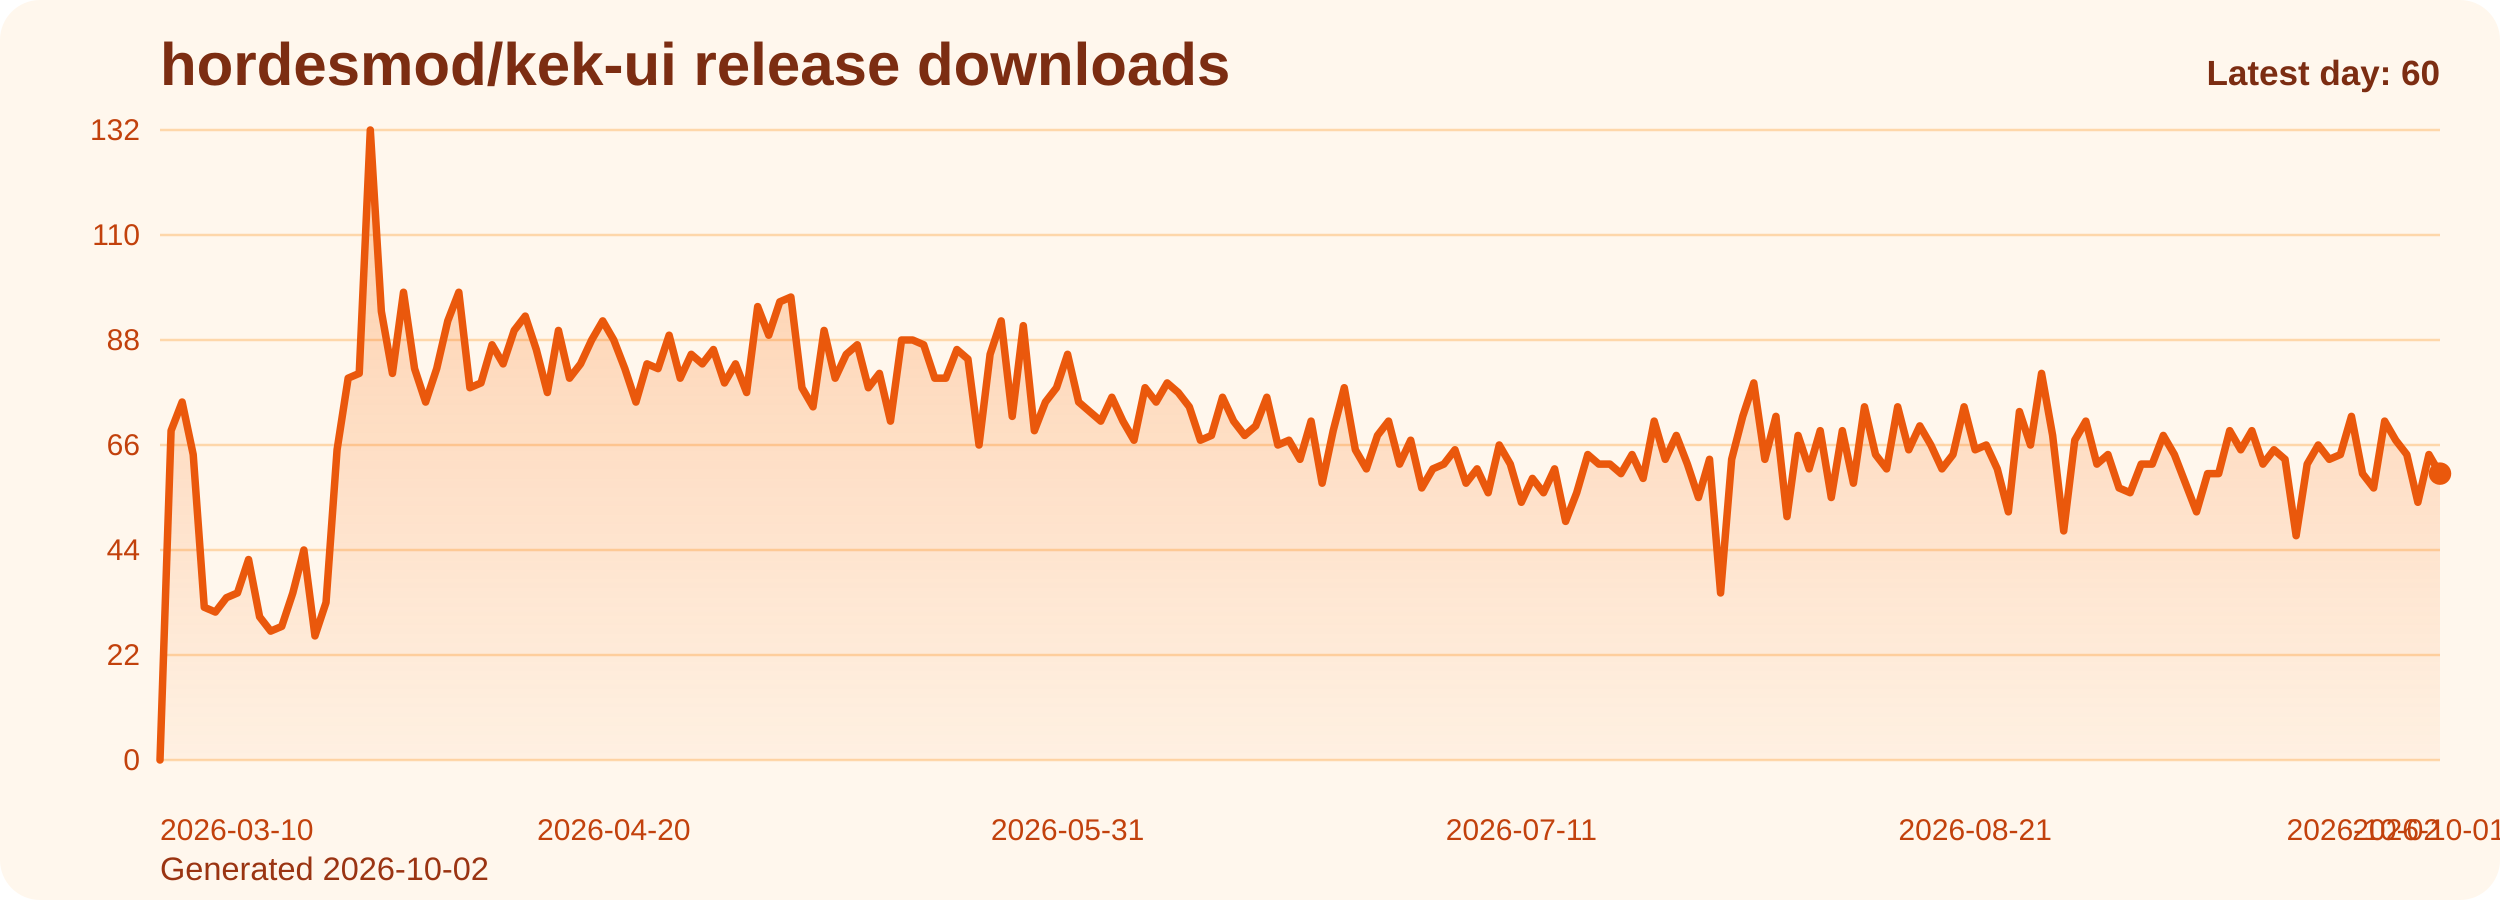
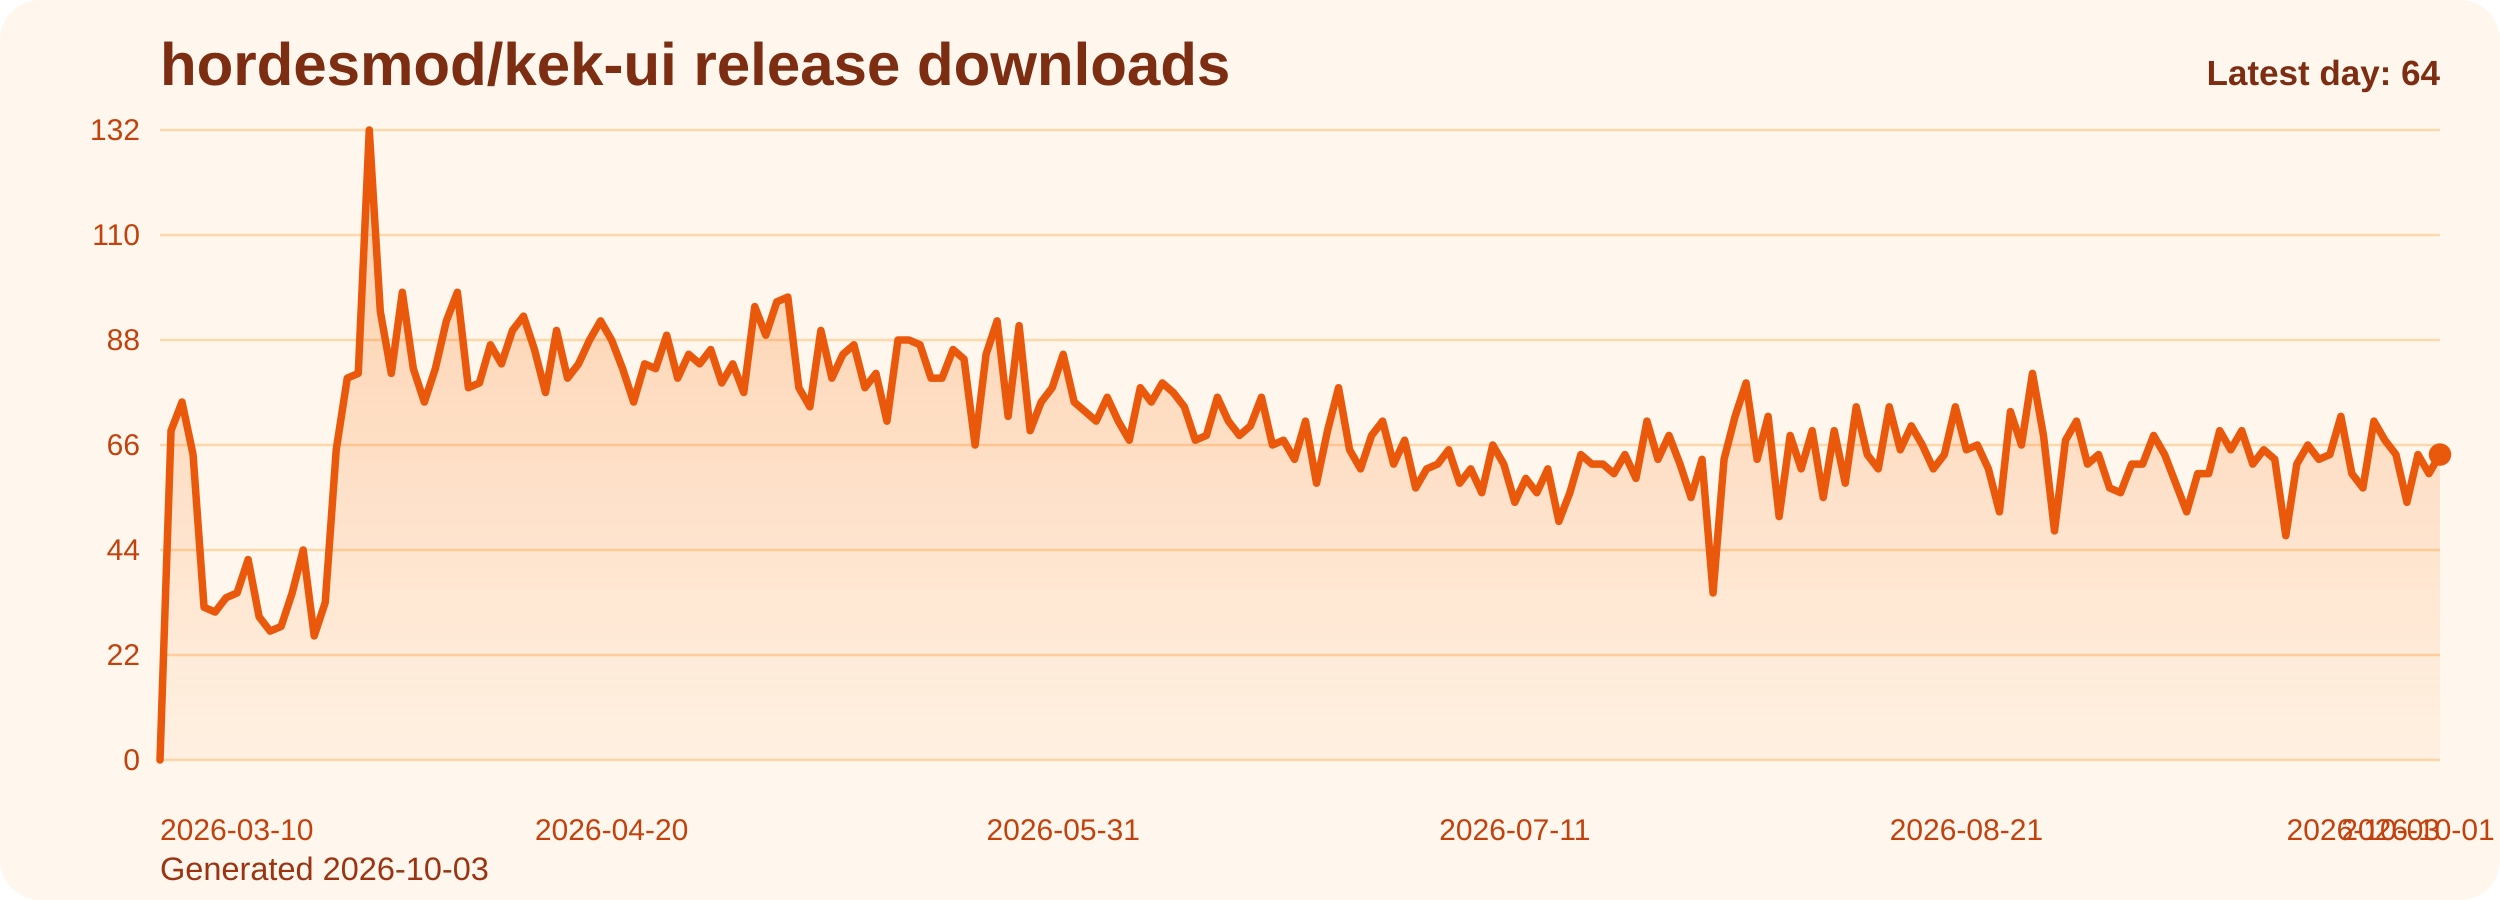
<svg xmlns="http://www.w3.org/2000/svg" viewBox="0 0 1000 360" role="img" aria-label="hordesmod/kek-ui release downloads chart">
  <defs>
    <linearGradient id="fill-daily-orange" x1="0" y1="0" x2="0" y2="1">
      <stop offset="0%" stop-color="#f97316" stop-opacity="0.32" />
      <stop offset="100%" stop-color="#f97316" stop-opacity="0.05" />
    </linearGradient>
    <style>
      .bg { fill: #fff7ed; }
      .title { font: 700 24px Arial, sans-serif; fill: #7c2d12; }
      .sub { font: 400 13px Arial, sans-serif; fill: #9a3412; }
      .grid { stroke: #fed7aa; stroke-width: 1; }
      .axis { font: 400 12px Arial, sans-serif; fill: #c2410c; }
      .line { fill: none; stroke: #ea580c; stroke-width: 3; stroke-linecap: round; stroke-linejoin: round; }
      .dot { fill: #ea580c; }
      .value { font: 600 11px Arial, sans-serif; fill: #9a3412; }
      .latest { font: 700 14px Arial, sans-serif; fill: #7c2d12; }
    </style>
  </defs>
  <rect class="bg" x="0" y="0" width="1000" height="360" rx="16" />
  <text class="title" x="64" y="34">hordesmod/kek-ui release downloads</text>
-   <text class="sub" x="64" y="352">Generated 2026-10-02</text>
+   <text class="sub" x="64" y="352">Generated 2026-10-03</text>
  <line x1="64" y1="52.00" x2="976" y2="52.00" class="grid" />
  <text x="56" y="56.00" text-anchor="end" class="axis">132</text>
  <line x1="64" y1="94.00" x2="976" y2="94.00" class="grid" />
  <text x="56" y="98.00" text-anchor="end" class="axis">110</text>
  <line x1="64" y1="136.00" x2="976" y2="136.00" class="grid" />
  <text x="56" y="140.00" text-anchor="end" class="axis">88</text>
  <line x1="64" y1="178.00" x2="976" y2="178.00" class="grid" />
  <text x="56" y="182.00" text-anchor="end" class="axis">66</text>
  <line x1="64" y1="220.00" x2="976" y2="220.00" class="grid" />
  <text x="56" y="224.00" text-anchor="end" class="axis">44</text>
  <line x1="64" y1="262.00" x2="976" y2="262.00" class="grid" />
  <text x="56" y="266.00" text-anchor="end" class="axis">22</text>
  <line x1="64" y1="304.00" x2="976" y2="304.00" class="grid" />
  <text x="56" y="308.00" text-anchor="end" class="axis">0</text>
-   <path d="M 64.00 304 L 64.00 304.00 L 68.43 172.27 L 72.85 160.82 L 77.28 181.82 L 81.71 242.91 L 86.14 244.82 L 90.56 239.09 L 94.99 237.18 L 99.42 223.82 L 103.84 246.73 L 108.27 252.45 L 112.70 250.55 L 117.13 237.18 L 121.55 220.00 L 125.98 254.36 L 130.41 241.00 L 134.83 179.91 L 139.26 151.27 L 143.69 149.36 L 148.12 52.00 L 152.54 124.55 L 156.97 149.36 L 161.40 116.91 L 165.83 147.45 L 170.25 160.82 L 174.68 147.45 L 179.11 128.36 L 183.53 116.91 L 187.96 155.09 L 192.39 153.18 L 196.82 137.91 L 201.24 145.55 L 205.67 132.18 L 210.10 126.45 L 214.52 139.82 L 218.95 157.00 L 223.38 132.18 L 227.81 151.27 L 232.23 145.55 L 236.66 136.00 L 241.09 128.36 L 245.51 136.00 L 249.94 147.45 L 254.37 160.82 L 258.80 145.55 L 263.22 147.45 L 267.65 134.09 L 272.08 151.27 L 276.50 141.73 L 280.93 145.55 L 285.36 139.82 L 289.79 153.18 L 294.21 145.55 L 298.64 157.00 L 303.07 122.64 L 307.50 134.09 L 311.92 120.73 L 316.35 118.82 L 320.78 155.09 L 325.20 162.73 L 329.63 132.18 L 334.06 151.27 L 338.49 141.73 L 342.91 137.91 L 347.34 155.09 L 351.77 149.36 L 356.19 168.45 L 360.62 136.00 L 365.05 136.00 L 369.48 137.91 L 373.90 151.27 L 378.33 151.27 L 382.76 139.82 L 387.18 143.64 L 391.61 178.00 L 396.04 141.73 L 400.47 128.36 L 404.89 166.55 L 409.32 130.27 L 413.75 172.27 L 418.17 160.82 L 422.60 155.09 L 427.03 141.73 L 431.46 160.82 L 435.88 164.64 L 440.31 168.45 L 444.74 158.91 L 449.17 168.45 L 453.59 176.09 L 458.02 155.09 L 462.45 160.82 L 466.87 153.18 L 471.30 157.00 L 475.73 162.73 L 480.16 176.09 L 484.58 174.18 L 489.01 158.91 L 493.44 168.45 L 497.86 174.18 L 502.29 170.36 L 506.72 158.91 L 511.15 178.00 L 515.57 176.09 L 520.00 183.73 L 524.43 168.45 L 528.85 193.27 L 533.28 172.27 L 537.71 155.09 L 542.14 179.91 L 546.56 187.55 L 550.99 174.18 L 555.42 168.45 L 559.84 185.64 L 564.27 176.09 L 568.70 195.18 L 573.13 187.55 L 577.55 185.64 L 581.98 179.91 L 586.41 193.27 L 590.83 187.55 L 595.26 197.09 L 599.69 178.00 L 604.12 185.64 L 608.54 200.91 L 612.97 191.36 L 617.40 197.09 L 621.83 187.55 L 626.25 208.55 L 630.68 197.09 L 635.11 181.82 L 639.53 185.64 L 643.96 185.64 L 648.39 189.45 L 652.82 181.82 L 657.24 191.36 L 661.67 168.45 L 666.10 183.73 L 670.52 174.18 L 674.95 185.64 L 679.38 199.00 L 683.81 183.73 L 688.23 237.18 L 692.66 183.73 L 697.09 166.55 L 701.51 153.18 L 705.94 183.73 L 710.37 166.55 L 714.80 206.64 L 719.22 174.18 L 723.65 187.55 L 728.08 172.27 L 732.50 199.00 L 736.93 172.27 L 741.36 193.27 L 745.79 162.73 L 750.21 181.82 L 754.64 187.55 L 759.07 162.73 L 763.50 179.91 L 767.92 170.36 L 772.35 178.00 L 776.78 187.55 L 781.20 181.82 L 785.63 162.73 L 790.06 179.91 L 794.49 178.00 L 798.91 187.55 L 803.34 204.73 L 807.77 164.64 L 812.19 178.00 L 816.62 149.36 L 821.05 174.18 L 825.48 212.36 L 829.90 176.09 L 834.33 168.45 L 838.76 185.64 L 843.18 181.82 L 847.61 195.18 L 852.04 197.09 L 856.47 185.64 L 860.89 185.64 L 865.32 174.18 L 869.75 181.82 L 874.17 193.27 L 878.60 204.73 L 883.03 189.45 L 887.46 189.45 L 891.88 172.27 L 896.31 179.91 L 900.74 172.27 L 905.17 185.64 L 909.59 179.91 L 914.02 183.73 L 918.45 214.27 L 922.87 185.64 L 927.30 178.00 L 931.73 183.73 L 936.16 181.82 L 940.58 166.55 L 945.01 189.45 L 949.44 195.18 L 953.86 168.45 L 958.29 176.09 L 962.72 181.82 L 967.15 200.91 L 971.57 181.82 L 976.00 189.45 L 976.00 304 Z" fill="url(#fill-daily-orange)" />
-   <polyline class="line" points="64.00,304.00 68.43,172.27 72.85,160.82 77.28,181.82 81.71,242.91 86.14,244.82 90.56,239.09 94.99,237.18 99.42,223.82 103.84,246.73 108.27,252.45 112.70,250.55 117.13,237.18 121.55,220.00 125.98,254.36 130.41,241.00 134.83,179.91 139.26,151.27 143.69,149.36 148.12,52.00 152.54,124.55 156.97,149.36 161.40,116.91 165.83,147.45 170.25,160.82 174.68,147.45 179.11,128.36 183.53,116.91 187.96,155.09 192.39,153.18 196.82,137.91 201.24,145.55 205.67,132.18 210.10,126.45 214.52,139.82 218.95,157.00 223.38,132.18 227.81,151.27 232.23,145.55 236.66,136.00 241.09,128.36 245.51,136.00 249.94,147.45 254.37,160.82 258.80,145.55 263.22,147.45 267.65,134.09 272.08,151.27 276.50,141.73 280.93,145.55 285.36,139.82 289.79,153.18 294.21,145.55 298.64,157.00 303.07,122.64 307.50,134.09 311.92,120.73 316.35,118.82 320.78,155.09 325.20,162.73 329.63,132.18 334.06,151.27 338.49,141.73 342.91,137.91 347.34,155.09 351.77,149.36 356.19,168.45 360.62,136.00 365.05,136.00 369.48,137.91 373.90,151.27 378.33,151.27 382.76,139.82 387.18,143.64 391.61,178.00 396.04,141.73 400.47,128.36 404.89,166.55 409.32,130.27 413.75,172.27 418.17,160.82 422.60,155.09 427.03,141.73 431.46,160.82 435.88,164.64 440.31,168.45 444.74,158.91 449.17,168.45 453.59,176.09 458.02,155.09 462.45,160.82 466.87,153.18 471.30,157.00 475.73,162.73 480.16,176.09 484.58,174.18 489.01,158.91 493.44,168.45 497.86,174.18 502.29,170.36 506.72,158.91 511.15,178.00 515.57,176.09 520.00,183.73 524.43,168.45 528.85,193.27 533.28,172.27 537.71,155.09 542.14,179.91 546.56,187.55 550.99,174.18 555.42,168.45 559.84,185.64 564.27,176.09 568.70,195.18 573.13,187.55 577.55,185.64 581.98,179.91 586.41,193.27 590.83,187.55 595.26,197.09 599.69,178.00 604.12,185.64 608.54,200.91 612.97,191.36 617.40,197.09 621.83,187.55 626.25,208.55 630.68,197.09 635.11,181.82 639.53,185.64 643.96,185.64 648.39,189.45 652.82,181.82 657.24,191.36 661.67,168.45 666.10,183.73 670.52,174.18 674.95,185.64 679.38,199.00 683.81,183.73 688.23,237.18 692.66,183.73 697.09,166.55 701.51,153.18 705.94,183.73 710.37,166.55 714.80,206.64 719.22,174.18 723.65,187.55 728.08,172.27 732.50,199.00 736.93,172.27 741.36,193.27 745.79,162.73 750.21,181.82 754.64,187.55 759.07,162.73 763.50,179.91 767.92,170.36 772.35,178.00 776.78,187.55 781.20,181.82 785.63,162.73 790.06,179.91 794.49,178.00 798.91,187.55 803.34,204.73 807.77,164.64 812.19,178.00 816.62,149.36 821.05,174.18 825.48,212.36 829.90,176.09 834.33,168.45 838.76,185.64 843.18,181.82 847.61,195.18 852.04,197.09 856.47,185.64 860.89,185.64 865.32,174.18 869.75,181.82 874.17,193.27 878.60,204.73 883.03,189.45 887.46,189.45 891.88,172.27 896.31,179.91 900.74,172.27 905.17,185.64 909.59,179.91 914.02,183.73 918.45,214.27 922.87,185.64 927.30,178.00 931.73,183.73 936.16,181.82 940.58,166.55 945.01,189.45 949.44,195.18 953.86,168.45 958.29,176.09 962.72,181.82 967.15,200.91 971.57,181.82 976.00,189.45" />
-   <circle class="dot" cx="976.00" cy="189.45" r="4.5" />
+   <path d="M 64.00 304 L 64.00 304.00 L 68.41 172.27 L 72.81 160.82 L 77.22 181.82 L 81.62 242.91 L 86.03 244.82 L 90.43 239.09 L 94.84 237.18 L 99.25 223.82 L 103.65 246.73 L 108.06 252.45 L 112.46 250.55 L 116.87 237.18 L 121.28 220.00 L 125.68 254.36 L 130.09 241.00 L 134.49 179.91 L 138.90 151.27 L 143.30 149.36 L 147.71 52.00 L 152.12 124.55 L 156.52 149.36 L 160.93 116.91 L 165.33 147.45 L 169.74 160.82 L 174.14 147.45 L 178.55 128.36 L 182.96 116.91 L 187.36 155.09 L 191.77 153.18 L 196.17 137.91 L 200.58 145.55 L 204.99 132.18 L 209.39 126.45 L 213.80 139.82 L 218.20 157.00 L 222.61 132.18 L 227.01 151.27 L 231.42 145.55 L 235.83 136.00 L 240.23 128.36 L 244.64 136.00 L 249.04 147.45 L 253.45 160.82 L 257.86 145.55 L 262.26 147.45 L 266.67 134.09 L 271.07 151.27 L 275.48 141.73 L 279.88 145.55 L 284.29 139.82 L 288.70 153.18 L 293.10 145.55 L 297.51 157.00 L 301.91 122.64 L 306.32 134.09 L 310.72 120.73 L 315.13 118.82 L 319.54 155.09 L 323.94 162.73 L 328.35 132.18 L 332.75 151.27 L 337.16 141.73 L 341.57 137.91 L 345.97 155.09 L 350.38 149.36 L 354.78 168.45 L 359.19 136.00 L 363.59 136.00 L 368.00 137.91 L 372.41 151.27 L 376.81 151.27 L 381.22 139.82 L 385.62 143.64 L 390.03 178.00 L 394.43 141.73 L 398.84 128.36 L 403.25 166.55 L 407.65 130.27 L 412.06 172.27 L 416.46 160.82 L 420.87 155.09 L 425.28 141.73 L 429.68 160.82 L 434.09 164.64 L 438.49 168.45 L 442.90 158.91 L 447.30 168.45 L 451.71 176.09 L 456.12 155.09 L 460.52 160.82 L 464.93 153.18 L 469.33 157.00 L 473.74 162.73 L 478.14 176.09 L 482.55 174.18 L 486.96 158.91 L 491.36 168.45 L 495.77 174.18 L 500.17 170.36 L 504.58 158.91 L 508.99 178.00 L 513.39 176.09 L 517.80 183.73 L 522.20 168.45 L 526.61 193.27 L 531.01 172.27 L 535.42 155.09 L 539.83 179.91 L 544.23 187.55 L 548.64 174.18 L 553.04 168.45 L 557.45 185.64 L 561.86 176.09 L 566.26 195.18 L 570.67 187.55 L 575.07 185.64 L 579.48 179.91 L 583.88 193.27 L 588.29 187.55 L 592.70 197.09 L 597.10 178.00 L 601.51 185.64 L 605.91 200.91 L 610.32 191.36 L 614.72 197.09 L 619.13 187.55 L 623.54 208.55 L 627.94 197.09 L 632.35 181.82 L 636.75 185.64 L 641.16 185.64 L 645.57 189.45 L 649.97 181.82 L 654.38 191.36 L 658.78 168.45 L 663.19 183.73 L 667.59 174.18 L 672.00 185.64 L 676.41 199.00 L 680.81 183.73 L 685.22 237.18 L 689.62 183.73 L 694.03 166.55 L 698.43 153.18 L 702.84 183.73 L 707.25 166.55 L 711.65 206.64 L 716.06 174.18 L 720.46 187.55 L 724.87 172.27 L 729.28 199.00 L 733.68 172.27 L 738.09 193.27 L 742.49 162.73 L 746.90 181.82 L 751.30 187.55 L 755.71 162.73 L 760.12 179.91 L 764.52 170.36 L 768.93 178.00 L 773.33 187.55 L 777.74 181.82 L 782.14 162.73 L 786.55 179.91 L 790.96 178.00 L 795.36 187.55 L 799.77 204.73 L 804.17 164.64 L 808.58 178.00 L 812.99 149.36 L 817.39 174.18 L 821.80 212.36 L 826.20 176.09 L 830.61 168.45 L 835.01 185.64 L 839.42 181.82 L 843.83 195.18 L 848.23 197.09 L 852.64 185.64 L 857.04 185.64 L 861.45 174.18 L 865.86 181.82 L 870.26 193.27 L 874.67 204.73 L 879.07 189.45 L 883.48 189.45 L 887.88 172.27 L 892.29 179.91 L 896.70 172.27 L 901.10 185.64 L 905.51 179.91 L 909.91 183.73 L 914.32 214.27 L 918.72 185.64 L 923.13 178.00 L 927.54 183.73 L 931.94 181.82 L 936.35 166.55 L 940.75 189.45 L 945.16 195.18 L 949.57 168.45 L 953.97 176.09 L 958.38 181.82 L 962.78 200.91 L 967.19 181.82 L 971.59 189.45 L 976.00 181.82 L 976.00 304 Z" fill="url(#fill-daily-orange)" />
+   <polyline class="line" points="64.00,304.00 68.41,172.27 72.81,160.82 77.22,181.82 81.62,242.91 86.03,244.82 90.43,239.09 94.84,237.18 99.25,223.82 103.65,246.73 108.06,252.45 112.46,250.55 116.87,237.18 121.28,220.00 125.68,254.36 130.09,241.00 134.49,179.91 138.90,151.27 143.30,149.36 147.71,52.00 152.12,124.55 156.52,149.36 160.93,116.91 165.33,147.45 169.74,160.82 174.14,147.45 178.55,128.36 182.96,116.91 187.36,155.09 191.77,153.18 196.17,137.91 200.58,145.55 204.99,132.18 209.39,126.45 213.80,139.82 218.20,157.00 222.61,132.18 227.01,151.27 231.42,145.55 235.83,136.00 240.23,128.36 244.64,136.00 249.04,147.45 253.45,160.82 257.86,145.55 262.26,147.45 266.67,134.09 271.07,151.27 275.48,141.73 279.88,145.55 284.29,139.82 288.70,153.18 293.10,145.55 297.51,157.00 301.91,122.64 306.32,134.09 310.72,120.73 315.13,118.82 319.54,155.09 323.94,162.73 328.35,132.18 332.75,151.27 337.16,141.73 341.57,137.91 345.97,155.09 350.38,149.36 354.78,168.45 359.19,136.00 363.59,136.00 368.00,137.91 372.41,151.27 376.81,151.27 381.22,139.82 385.62,143.64 390.03,178.00 394.43,141.73 398.84,128.36 403.25,166.55 407.65,130.27 412.06,172.27 416.46,160.82 420.87,155.09 425.28,141.73 429.68,160.82 434.09,164.64 438.49,168.45 442.90,158.91 447.30,168.45 451.71,176.09 456.12,155.09 460.52,160.82 464.93,153.18 469.33,157.00 473.74,162.73 478.14,176.09 482.55,174.18 486.96,158.91 491.36,168.45 495.77,174.18 500.17,170.36 504.58,158.91 508.99,178.00 513.39,176.09 517.80,183.73 522.20,168.45 526.61,193.27 531.01,172.27 535.42,155.09 539.83,179.91 544.23,187.55 548.64,174.18 553.04,168.45 557.45,185.64 561.86,176.09 566.26,195.18 570.67,187.55 575.07,185.64 579.48,179.91 583.88,193.27 588.29,187.55 592.70,197.09 597.10,178.00 601.51,185.64 605.91,200.91 610.32,191.36 614.72,197.09 619.13,187.55 623.54,208.55 627.94,197.09 632.35,181.82 636.75,185.64 641.16,185.64 645.57,189.45 649.97,181.82 654.38,191.36 658.78,168.45 663.19,183.73 667.59,174.18 672.00,185.64 676.41,199.00 680.81,183.73 685.22,237.18 689.62,183.73 694.03,166.55 698.43,153.18 702.84,183.73 707.25,166.55 711.65,206.64 716.06,174.18 720.46,187.55 724.87,172.27 729.28,199.00 733.68,172.27 738.09,193.27 742.49,162.73 746.90,181.82 751.30,187.55 755.71,162.73 760.12,179.91 764.52,170.36 768.93,178.00 773.33,187.55 777.74,181.82 782.14,162.73 786.55,179.91 790.96,178.00 795.36,187.55 799.77,204.73 804.17,164.64 808.58,178.00 812.99,149.36 817.39,174.18 821.80,212.36 826.20,176.09 830.61,168.45 835.01,185.64 839.42,181.82 843.83,195.18 848.23,197.09 852.64,185.64 857.04,185.64 861.45,174.18 865.86,181.82 870.26,193.27 874.67,204.73 879.07,189.45 883.48,189.45 887.88,172.27 892.29,179.91 896.70,172.27 901.10,185.64 905.51,179.91 909.91,183.73 914.32,214.27 918.72,185.64 923.13,178.00 927.54,183.73 931.94,181.82 936.35,166.55 940.75,189.45 945.16,195.18 949.57,168.45 953.97,176.09 958.38,181.82 962.78,200.91 967.19,181.82 971.59,189.45 976.00,181.82" />
+   <circle class="dot" cx="976.00" cy="181.82" r="4.5" />
  <text class="axis" x="64.00" y="336" text-anchor="start">2026-03-10</text>
-   <text class="axis" x="245.51" y="336" text-anchor="middle">2026-04-20</text>
-   <text class="axis" x="427.03" y="336" text-anchor="middle">2026-05-31</text>
-   <text class="axis" x="608.54" y="336" text-anchor="middle">2026-07-11</text>
-   <text class="axis" x="790.06" y="336" text-anchor="middle">2026-08-21</text>
-   <text class="axis" x="971.57" y="336" text-anchor="middle">2026-10-01</text>
-   <text class="axis" x="976.00" y="336" text-anchor="end">2026-10-02</text>
-   <text class="latest" x="976" y="34" text-anchor="end">Latest day: 60</text>
+   <text class="axis" x="244.64" y="336" text-anchor="middle">2026-04-20</text>
+   <text class="axis" x="425.28" y="336" text-anchor="middle">2026-05-31</text>
+   <text class="axis" x="605.91" y="336" text-anchor="middle">2026-07-11</text>
+   <text class="axis" x="786.55" y="336" text-anchor="middle">2026-08-21</text>
+   <text class="axis" x="967.19" y="336" text-anchor="middle">2026-10-01</text>
+   <text class="axis" x="976.00" y="336" text-anchor="end">2026-10-03</text>
+   <text class="latest" x="976" y="34" text-anchor="end">Latest day: 64</text>
</svg>
